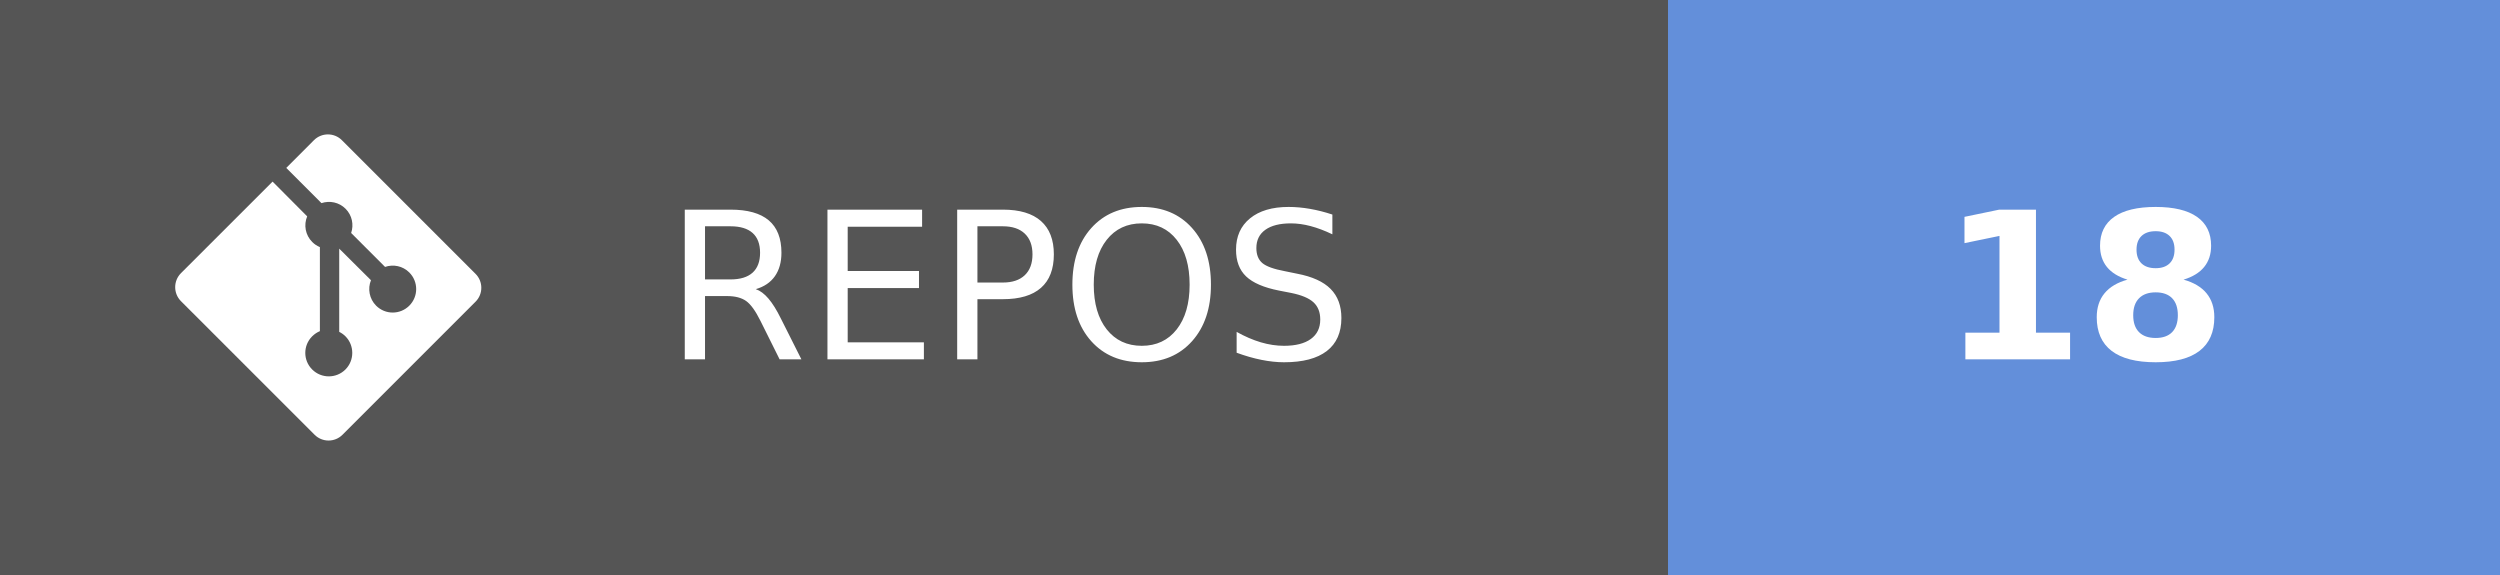
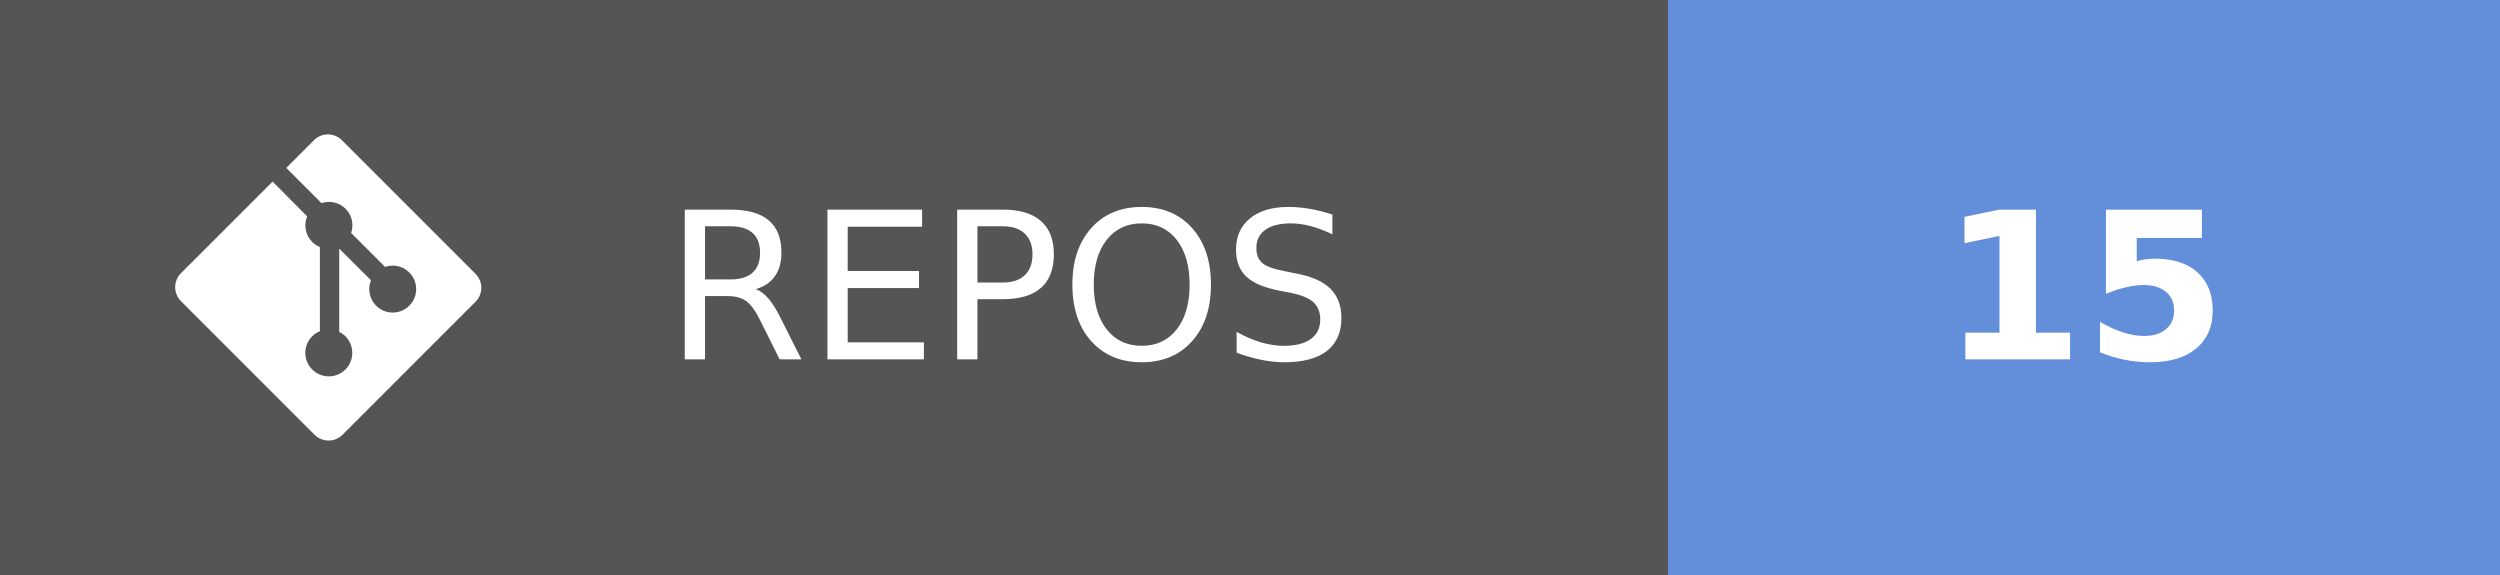
- <svg xmlns="http://www.w3.org/2000/svg" width="121.75" height="28" aria-label="REPOS: 18" role="img" version="1.1">
+ <svg xmlns="http://www.w3.org/2000/svg" width="121.75" height="28" aria-label="REPOS: 15" role="img" version="1.1">
  <g shape-rendering="crispEdges">
    <rect width="81.25" height="28" fill="#555" />
    <rect x="81.25" width="40.5" height="28" fill="#638fda" />
  </g>
  <g fill="#ffffff" font-family="Verdana, Geneva, 'DejaVu Sans', sans-serif" font-size="100px" text-anchor="middle" text-rendering="geometricPrecision">
    <text transform="scale(.1)" x="491.25" y="175" textLength="402.5">REPOS</text>
-     <text transform="scale(.1)" x="1015" y="175" font-weight="bold" textLength="160">18</text>
+     <text transform="scale(.1)" x="1015" y="175" font-weight="bold" textLength="160">15</text>
  </g>
  <g transform="matrix(.62119 0 0 .62119 8.5317 6.5458)" fill="#fff">
    <path d="m23.546 10.93-10.479-10.478c-0.604-0.603-1.582-0.603-2.188 0l-2.171 2.175 2.76 2.76c0.645-0.215 1.379-0.07 1.889 0.441 0.516 0.515 0.658 1.258 0.438 1.9l2.658 2.66c0.645-0.223 1.387-0.078 1.9 0.435 0.721 0.72 0.721 1.884 0 2.604-0.719 0.719-1.881 0.719-2.6 0-0.539-0.541-0.674-1.337-0.404-1.996l-2.489-2.476v6.525c0.176 0.086 0.342 0.203 0.488 0.348 0.713 0.721 0.713 1.883 0 2.6-0.719 0.721-1.889 0.721-2.609 0-0.719-0.719-0.719-1.879 0-2.598 0.182-0.18 0.387-0.316 0.605-0.406v-6.589c-0.217-0.091-0.424-0.222-0.6-0.401-0.545-0.545-0.676-1.342-0.396-2.009l-2.712-2.725-7.186 7.181c-0.6 0.605-0.6 1.584 0 2.189l10.48 10.477c0.604 0.604 1.582 0.604 2.186 0l10.43-10.43c0.605-0.603 0.605-1.582 0-2.187" />
  </g>
</svg>
